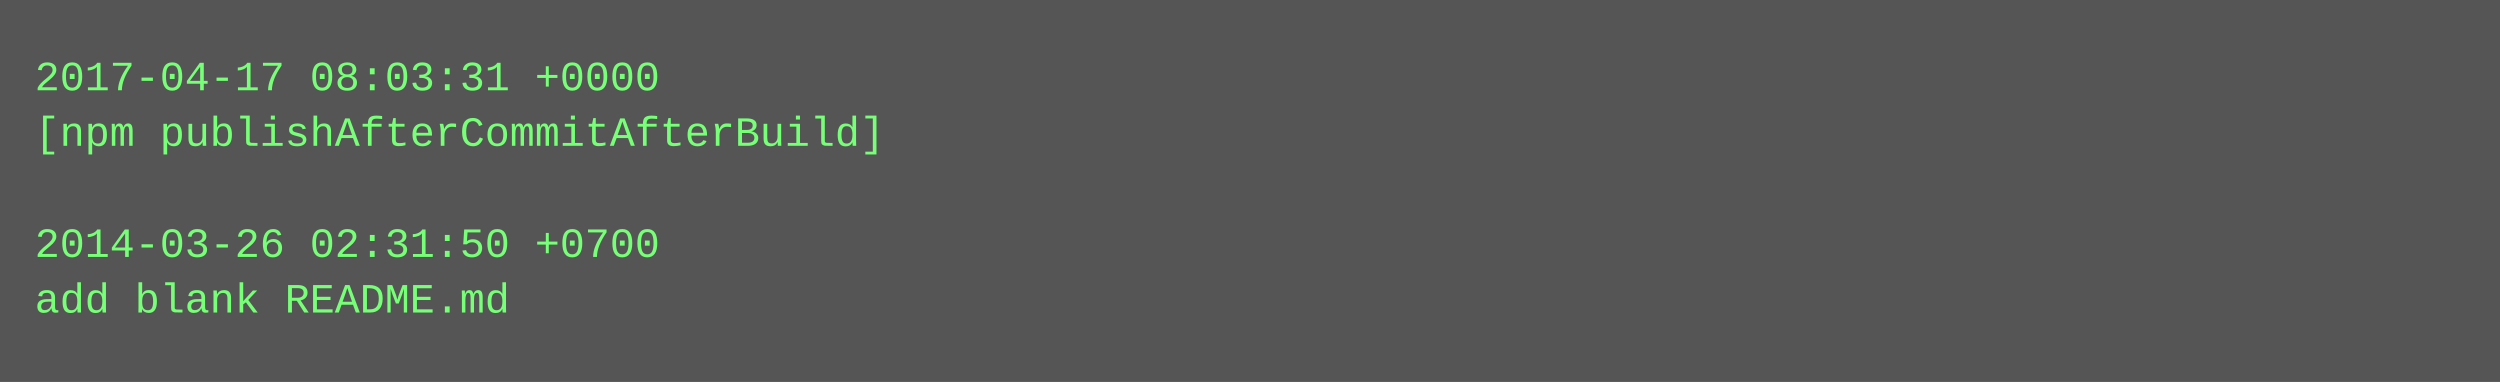
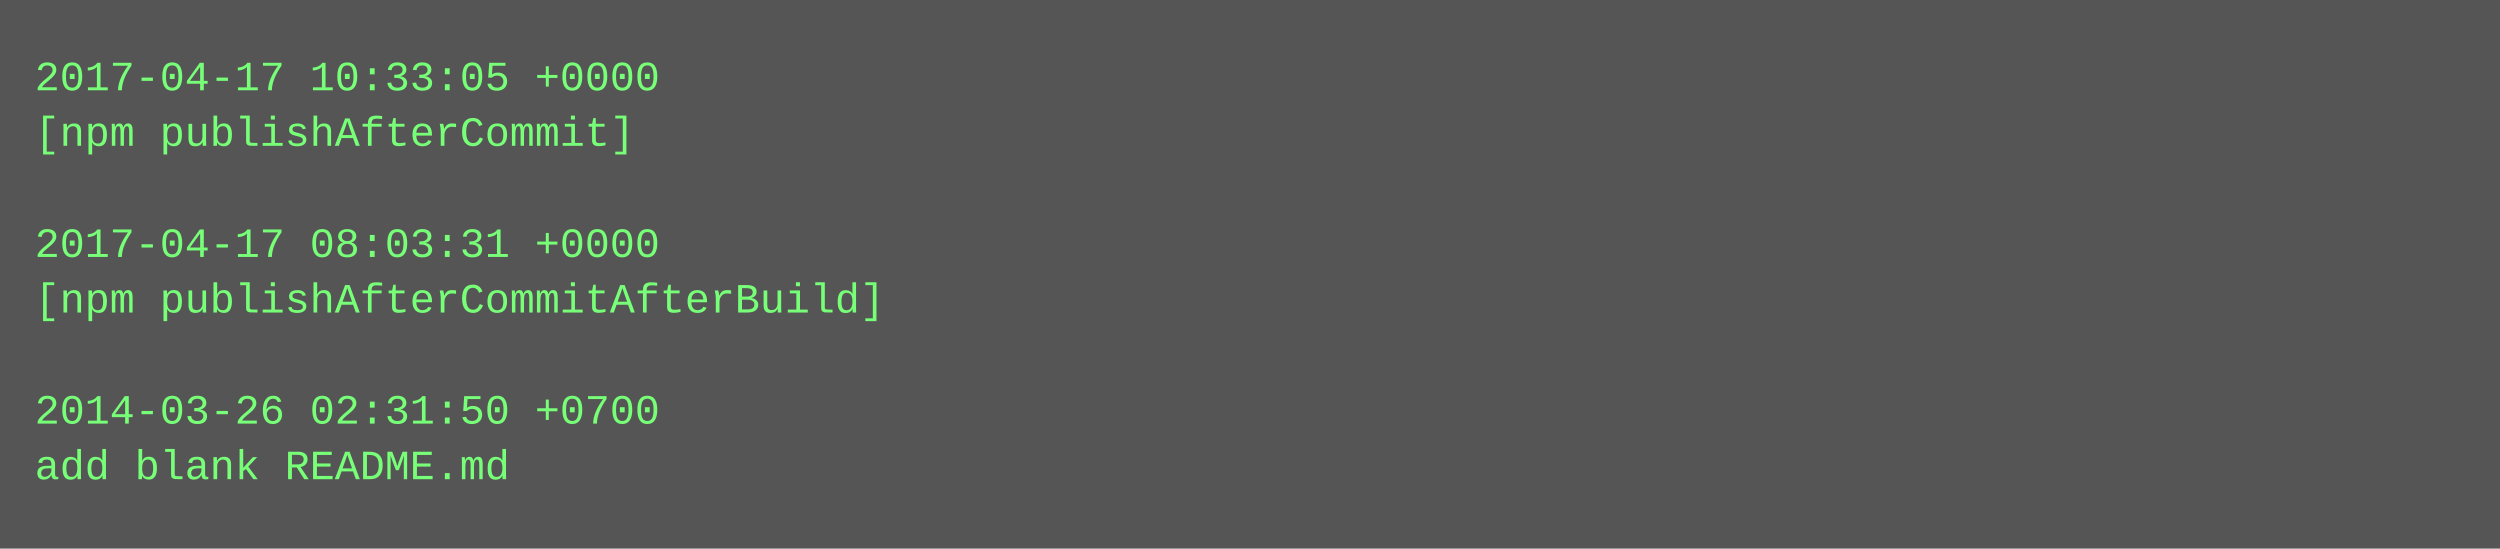
- <svg xmlns="http://www.w3.org/2000/svg" height="110" width="720">
-   <rect height="110" fill="#555" width="720" />
+ <svg xmlns="http://www.w3.org/2000/svg" height="158" width="720">
+   <rect height="158" fill="#555" width="720" />
  <text fill="#7f7" font-family="Courier New" font-size="12" xml:space="preserve">
-     <tspan x="10" y="26">2017-04-17 08:03:31 +0000</tspan>
-     <tspan x="10" y="42">[npm publishAfterCommitAfterBuild]</tspan>
+     <tspan x="10" y="26">2017-04-17 10:33:05 +0000</tspan>
+     <tspan x="10" y="42">[npm publishAfterCommit]</tspan>
    <tspan x="10" y="58" />
-     <tspan x="10" y="74">2014-03-26 02:31:50 +0700</tspan>
-     <tspan x="10" y="90">add blank README.md</tspan>
+     <tspan x="10" y="74">2017-04-17 08:03:31 +0000</tspan>
+     <tspan x="10" y="90">[npm publishAfterCommitAfterBuild]</tspan>
+     <tspan x="10" y="106" />
+     <tspan x="10" y="122">2014-03-26 02:31:50 +0700</tspan>
+     <tspan x="10" y="138">add blank README.md</tspan>
  </text>
</svg>
